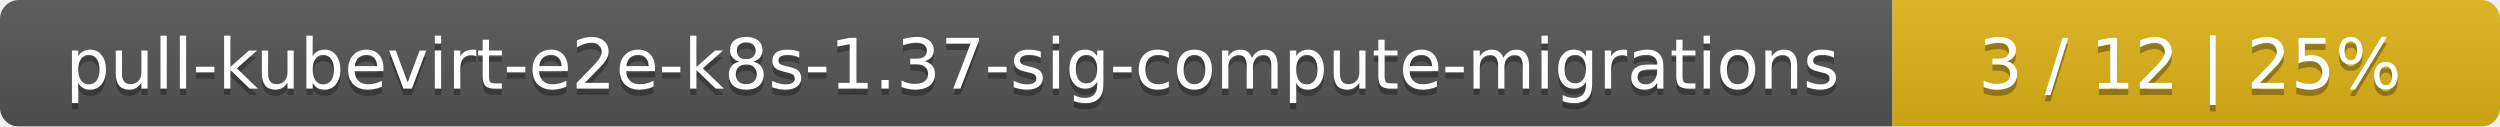
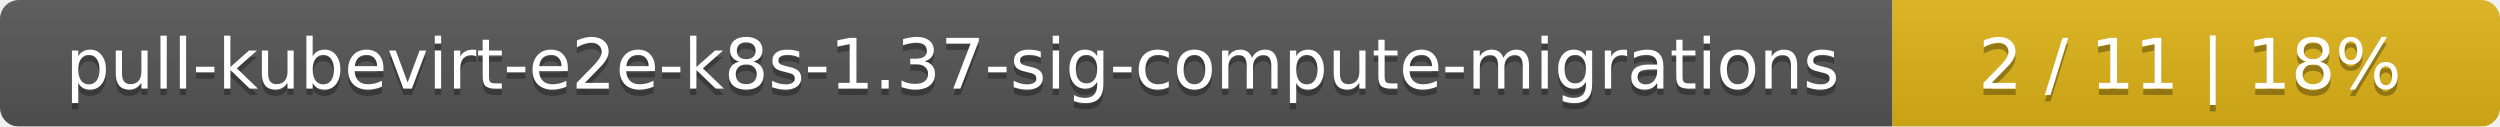
<svg xmlns="http://www.w3.org/2000/svg" width="395" height="20">
  <linearGradient id="smooth" x2="0" y2="100%">
    <stop offset="0" stop-color="#bbb" stop-opacity=".1" />
    <stop offset="1" stop-opacity=".1" />
  </linearGradient>
  <mask id="round">
    <rect width="395" height="20" rx="3" fill="#fff" />
  </mask>
  <g mask="url(#round)">
    <rect width="299" height="20" fill="#555" />
    <rect x="299" width="96" height="20" fill="#dfb317" />
    <rect width="395" height="20" fill="url(#smooth)" />
  </g>
  <g fill="#fff" text-anchor="middle" font-family="DejaVu Sans,Verdana,Geneva,sans-serif" font-size="11">
    <text x="150.5" y="15" fill="#010101" fill-opacity=".3">pull-kubevirt-e2e-k8s-1.37-sig-compute-migrations</text>
    <text x="150.5" y="14">pull-kubevirt-e2e-k8s-1.37-sig-compute-migrations</text>
-     <text x="346" y="15" fill="#010101" fill-opacity=".3">3 / 12    |    25%</text>
-     <text x="346" y="14">3 / 12    |    25%</text>
+     <text x="346" y="15" fill="#010101" fill-opacity=".3">2 / 11    |    18%</text>
+     <text x="346" y="14">2 / 11    |    18%</text>
  </g>
</svg>
